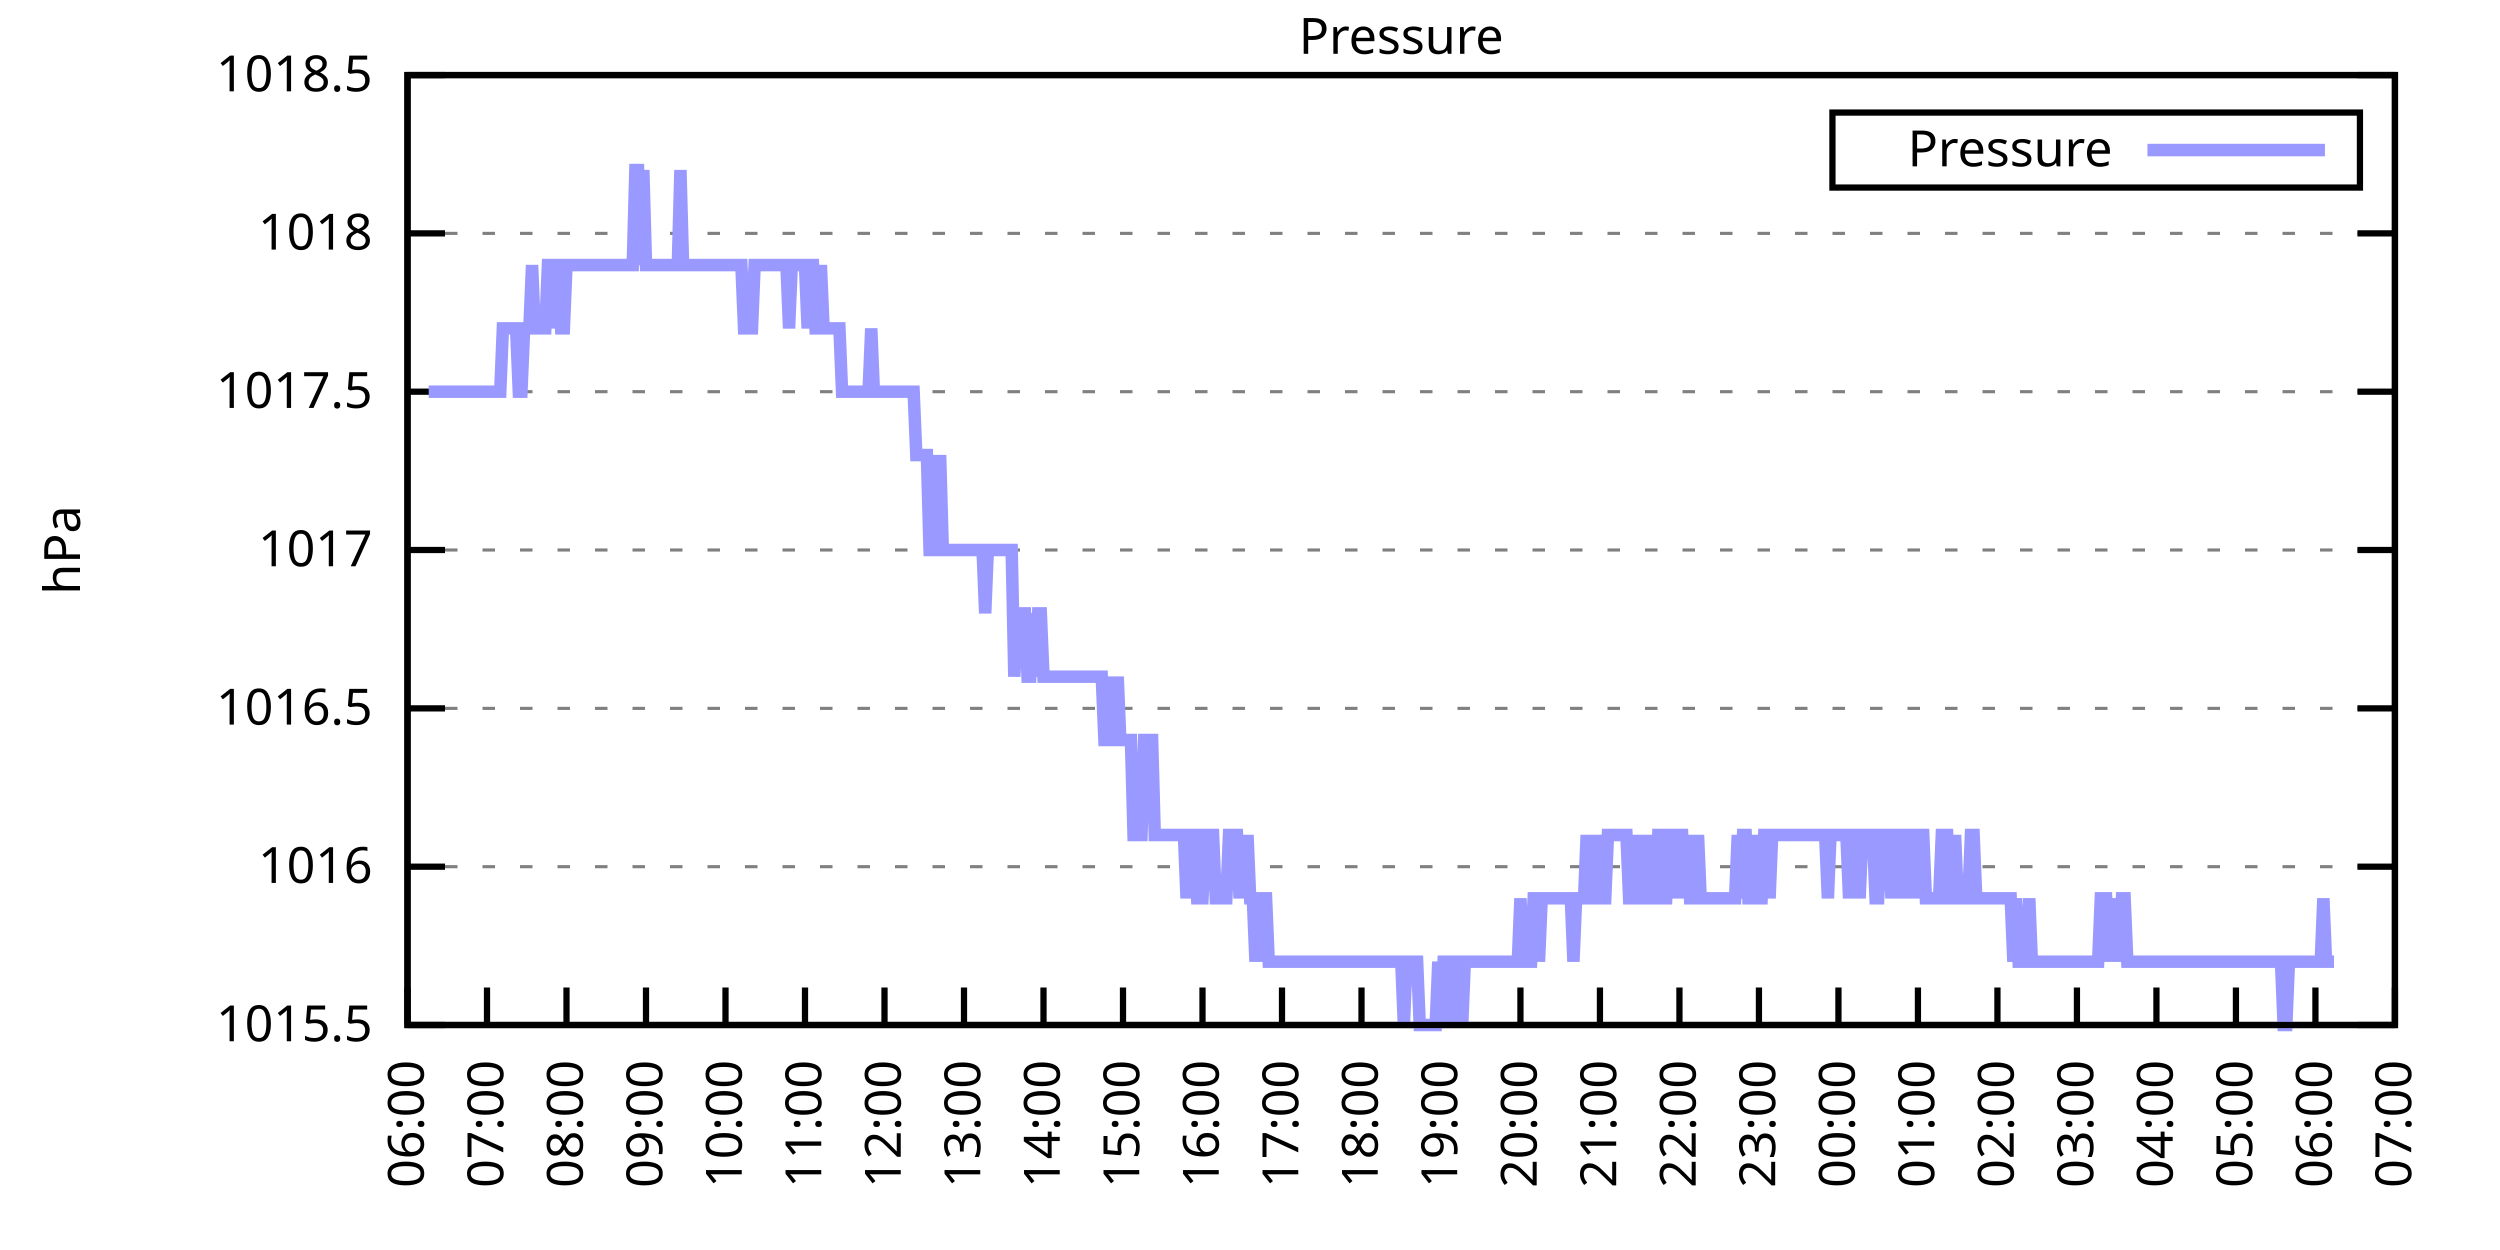
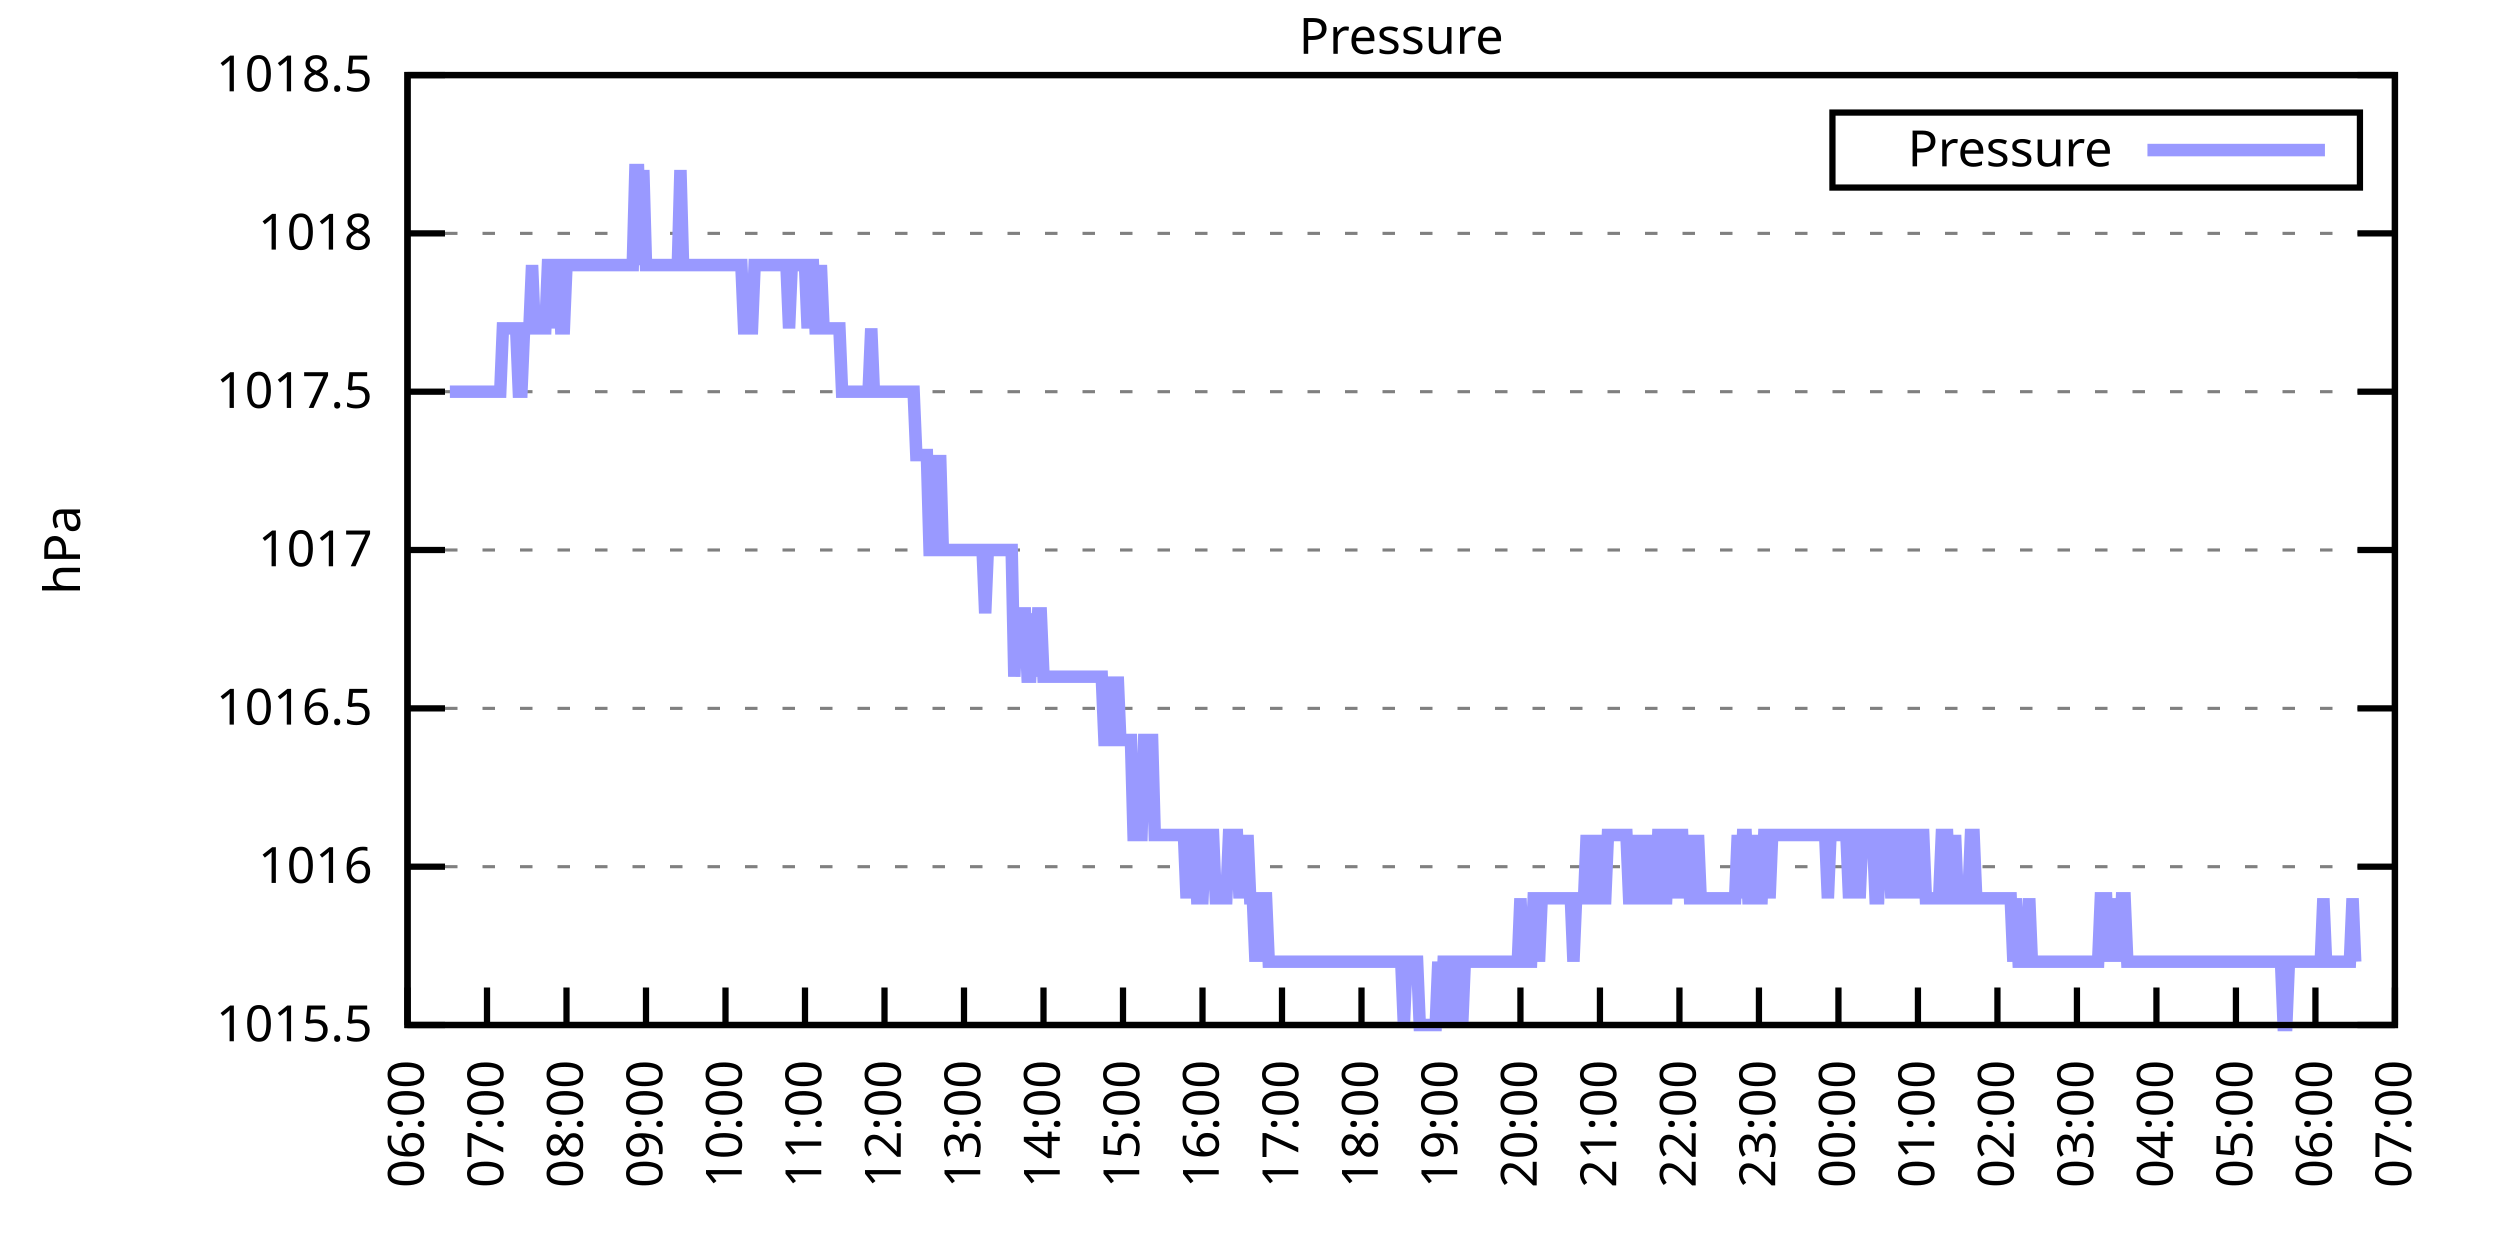
<svg xmlns="http://www.w3.org/2000/svg" xmlns:xlink="http://www.w3.org/1999/xlink" width="400" height="200" viewBox="0 0 400 200">
  <g id="gnuplot_canvas">
    <rect x="0" y="0" width="400" height="200" fill="none" />
    <defs>
      <circle id="gpDot" r="0.5" stroke-width="0.5" stroke="currentColor" />
      <path id="gpPt0" stroke-width="0.333" stroke="currentColor" d="M-1,0 h2 M0,-1 v2" />
      <path id="gpPt1" stroke-width="0.333" stroke="currentColor" d="M-1,-1 L1,1 M1,-1 L-1,1" />
      <path id="gpPt2" stroke-width="0.333" stroke="currentColor" d="M-1,0 L1,0 M0,-1 L0,1 M-1,-1 L1,1 M-1,1 L1,-1" />
      <rect id="gpPt3" stroke-width="0.333" stroke="currentColor" x="-1" y="-1" width="2" height="2" />
      <rect id="gpPt4" stroke-width="0.333" stroke="currentColor" fill="currentColor" x="-1" y="-1" width="2" height="2" />
      <circle id="gpPt5" stroke-width="0.333" stroke="currentColor" cx="0" cy="0" r="1" />
      <use xlink:href="#gpPt5" id="gpPt6" fill="currentColor" stroke="none" />
      <path id="gpPt7" stroke-width="0.333" stroke="currentColor" d="M0,-1.33 L-1.33,0.67 L1.33,0.67 z" />
      <use xlink:href="#gpPt7" id="gpPt8" fill="currentColor" stroke="none" />
      <use xlink:href="#gpPt7" id="gpPt9" stroke="currentColor" transform="rotate(180)" />
      <use xlink:href="#gpPt9" id="gpPt10" fill="currentColor" stroke="none" />
      <use xlink:href="#gpPt3" id="gpPt11" stroke="currentColor" transform="rotate(45)" />
      <use xlink:href="#gpPt11" id="gpPt12" fill="currentColor" stroke="none" />
      <path id="gpPt13" stroke-width="0.333" stroke="currentColor" d="M0,1.330 L1.265,0.411 L0.782,-1.067 L-0.782,-1.076 L-1.265,0.411 z" />
      <use xlink:href="#gpPt13" id="gpPt14" fill="currentColor" stroke="none" />
      <filter id="textbox" filterUnits="objectBoundingBox" x="0" y="0" height="1" width="1">
        <feFlood flood-color="white" flood-opacity="1" result="bgnd" />
        <feComposite in="SourceGraphic" in2="bgnd" operator="atop" />
      </filter>
      <filter id="greybox" filterUnits="objectBoundingBox" x="0" y="0" height="1" width="1">
        <feFlood flood-color="lightgrey" flood-opacity="1" result="grey" />
        <feComposite in="SourceGraphic" in2="grey" operator="atop" />
      </filter>
    </defs>
    <g fill="none" color="white" stroke="currentColor" stroke-width="1.00" stroke-linecap="butt" stroke-linejoin="miter">
</g>
    <g fill="none" color="black" stroke="currentColor" stroke-width="1.00" stroke-linecap="butt" stroke-linejoin="miter">
      <g stroke="none" shape-rendering="crispEdges">
        <polygon fill="rgb(255, 255, 255)" points="65.20,164.00 383.18,164.00 383.18,12.02 65.20,12.02 " />
      </g>
    </g>
    <g fill="none" color="black" stroke="currentColor" stroke-width="1.00" stroke-linecap="butt" stroke-linejoin="miter">
</g>
    <g fill="none" color="black" stroke="black" stroke-width="0.50" stroke-linecap="butt" stroke-linejoin="miter">
</g>
    <g fill="none" color="gray" stroke="currentColor" stroke-width="0.50" stroke-linecap="butt" stroke-linejoin="miter">
      <path stroke="gray" stroke-dasharray="2,4" class="gridline" d="M65.20,164.00 L383.19,164.00  " />
    </g>
    <g fill="none" color="gray" stroke="gray" stroke-width="1.00" stroke-linecap="butt" stroke-linejoin="miter">
</g>
    <g fill="none" color="black" stroke="currentColor" stroke-width="1.00" stroke-linecap="butt" stroke-linejoin="miter">
      <path stroke="black" d="M65.20,164.00 L71.20,164.00 M383.19,164.00 L377.19,164.00  " />
      <g transform="translate(59.60,166.60)" stroke="none" fill="black" font-family="Sans" font-size="8.00" text-anchor="end">
        <text>
          <tspan font-family="Sans"> 1015.5</tspan>
        </text>
      </g>
    </g>
    <g fill="none" color="black" stroke="currentColor" stroke-width="1.00" stroke-linecap="butt" stroke-linejoin="miter">
</g>
    <g fill="none" color="black" stroke="black" stroke-width="0.50" stroke-linecap="butt" stroke-linejoin="miter">
</g>
    <g fill="none" color="gray" stroke="currentColor" stroke-width="0.50" stroke-linecap="butt" stroke-linejoin="miter">
      <path stroke="gray" stroke-dasharray="2,4" class="gridline" d="M65.20,138.67 L383.19,138.67  " />
    </g>
    <g fill="none" color="gray" stroke="gray" stroke-width="1.00" stroke-linecap="butt" stroke-linejoin="miter">
</g>
    <g fill="none" color="black" stroke="currentColor" stroke-width="1.00" stroke-linecap="butt" stroke-linejoin="miter">
      <path stroke="black" d="M65.20,138.67 L71.20,138.67 M383.19,138.67 L377.19,138.67  " />
      <g transform="translate(59.60,141.27)" stroke="none" fill="black" font-family="Sans" font-size="8.00" text-anchor="end">
        <text>
          <tspan font-family="Sans"> 1016</tspan>
        </text>
      </g>
    </g>
    <g fill="none" color="black" stroke="currentColor" stroke-width="1.00" stroke-linecap="butt" stroke-linejoin="miter">
</g>
    <g fill="none" color="black" stroke="black" stroke-width="0.50" stroke-linecap="butt" stroke-linejoin="miter">
</g>
    <g fill="none" color="gray" stroke="currentColor" stroke-width="0.50" stroke-linecap="butt" stroke-linejoin="miter">
      <path stroke="gray" stroke-dasharray="2,4" class="gridline" d="M65.20,113.34 L383.19,113.34  " />
    </g>
    <g fill="none" color="gray" stroke="gray" stroke-width="1.00" stroke-linecap="butt" stroke-linejoin="miter">
</g>
    <g fill="none" color="black" stroke="currentColor" stroke-width="1.00" stroke-linecap="butt" stroke-linejoin="miter">
      <path stroke="black" d="M65.20,113.34 L71.20,113.34 M383.19,113.34 L377.19,113.34  " />
      <g transform="translate(59.60,115.94)" stroke="none" fill="black" font-family="Sans" font-size="8.00" text-anchor="end">
        <text>
          <tspan font-family="Sans"> 1016.5</tspan>
        </text>
      </g>
    </g>
    <g fill="none" color="black" stroke="currentColor" stroke-width="1.00" stroke-linecap="butt" stroke-linejoin="miter">
</g>
    <g fill="none" color="black" stroke="black" stroke-width="0.50" stroke-linecap="butt" stroke-linejoin="miter">
</g>
    <g fill="none" color="gray" stroke="currentColor" stroke-width="0.50" stroke-linecap="butt" stroke-linejoin="miter">
      <path stroke="gray" stroke-dasharray="2,4" class="gridline" d="M65.20,88.00 L383.19,88.00  " />
    </g>
    <g fill="none" color="gray" stroke="gray" stroke-width="1.00" stroke-linecap="butt" stroke-linejoin="miter">
</g>
    <g fill="none" color="black" stroke="currentColor" stroke-width="1.00" stroke-linecap="butt" stroke-linejoin="miter">
      <path stroke="black" d="M65.20,88.00 L71.20,88.00 M383.19,88.00 L377.19,88.00  " />
      <g transform="translate(59.60,90.60)" stroke="none" fill="black" font-family="Sans" font-size="8.00" text-anchor="end">
        <text>
          <tspan font-family="Sans"> 1017</tspan>
        </text>
      </g>
    </g>
    <g fill="none" color="black" stroke="currentColor" stroke-width="1.00" stroke-linecap="butt" stroke-linejoin="miter">
</g>
    <g fill="none" color="black" stroke="black" stroke-width="0.50" stroke-linecap="butt" stroke-linejoin="miter">
</g>
    <g fill="none" color="gray" stroke="currentColor" stroke-width="0.50" stroke-linecap="butt" stroke-linejoin="miter">
      <path stroke="gray" stroke-dasharray="2,4" class="gridline" d="M65.20,62.67 L383.19,62.67  " />
    </g>
    <g fill="none" color="gray" stroke="gray" stroke-width="1.00" stroke-linecap="butt" stroke-linejoin="miter">
</g>
    <g fill="none" color="black" stroke="currentColor" stroke-width="1.00" stroke-linecap="butt" stroke-linejoin="miter">
      <path stroke="black" d="M65.20,62.67 L71.20,62.67 M383.19,62.67 L377.19,62.67  " />
      <g transform="translate(59.60,65.27)" stroke="none" fill="black" font-family="Sans" font-size="8.00" text-anchor="end">
        <text>
          <tspan font-family="Sans"> 1017.5</tspan>
        </text>
      </g>
    </g>
    <g fill="none" color="black" stroke="currentColor" stroke-width="1.00" stroke-linecap="butt" stroke-linejoin="miter">
</g>
    <g fill="none" color="black" stroke="black" stroke-width="0.50" stroke-linecap="butt" stroke-linejoin="miter">
</g>
    <g fill="none" color="gray" stroke="currentColor" stroke-width="0.50" stroke-linecap="butt" stroke-linejoin="miter">
      <path stroke="gray" stroke-dasharray="2,4" class="gridline" d="M65.20,37.34 L383.19,37.34  " />
    </g>
    <g fill="none" color="gray" stroke="gray" stroke-width="1.00" stroke-linecap="butt" stroke-linejoin="miter">
</g>
    <g fill="none" color="black" stroke="currentColor" stroke-width="1.00" stroke-linecap="butt" stroke-linejoin="miter">
      <path stroke="black" d="M65.20,37.34 L71.20,37.34 M383.19,37.34 L377.19,37.34  " />
      <g transform="translate(59.60,39.94)" stroke="none" fill="black" font-family="Sans" font-size="8.00" text-anchor="end">
        <text>
          <tspan font-family="Sans"> 1018</tspan>
        </text>
      </g>
    </g>
    <g fill="none" color="black" stroke="currentColor" stroke-width="1.00" stroke-linecap="butt" stroke-linejoin="miter">
</g>
    <g fill="none" color="black" stroke="black" stroke-width="0.50" stroke-linecap="butt" stroke-linejoin="miter">
</g>
    <g fill="none" color="gray" stroke="currentColor" stroke-width="0.50" stroke-linecap="butt" stroke-linejoin="miter">
      <path stroke="gray" stroke-dasharray="2,4" class="gridline" d="M65.20,12.01 L383.19,12.01  " />
    </g>
    <g fill="none" color="gray" stroke="gray" stroke-width="1.00" stroke-linecap="butt" stroke-linejoin="miter">
</g>
    <g fill="none" color="black" stroke="currentColor" stroke-width="1.00" stroke-linecap="butt" stroke-linejoin="miter">
      <path stroke="black" d="M65.20,12.01 L71.20,12.01 M383.19,12.01 L377.19,12.01  " />
      <g transform="translate(59.60,14.61)" stroke="none" fill="black" font-family="Sans" font-size="8.00" text-anchor="end">
        <text>
          <tspan font-family="Sans"> 1018.5</tspan>
        </text>
      </g>
    </g>
    <g fill="none" color="black" stroke="currentColor" stroke-width="1.00" stroke-linecap="butt" stroke-linejoin="miter">
      <path stroke="black" d="M65.20,164.00 L65.20,158.00  " />
      <g transform="translate(67.80,169.60) rotate(270.00)" stroke="none" fill="black" font-family="Sans" font-size="8.00" text-anchor="end">
        <text>
          <tspan font-family="Sans">06:00</tspan>
        </text>
      </g>
    </g>
    <g fill="none" color="black" stroke="currentColor" stroke-width="1.00" stroke-linecap="butt" stroke-linejoin="miter">
      <path stroke="black" d="M77.92,164.00 L77.92,158.00  " />
      <g transform="translate(80.52,169.60) rotate(270.00)" stroke="none" fill="black" font-family="Sans" font-size="8.00" text-anchor="end">
        <text>
          <tspan font-family="Sans">07:00</tspan>
        </text>
      </g>
    </g>
    <g fill="none" color="black" stroke="currentColor" stroke-width="1.00" stroke-linecap="butt" stroke-linejoin="miter">
      <path stroke="black" d="M90.64,164.00 L90.64,158.00  " />
      <g transform="translate(93.24,169.60) rotate(270.00)" stroke="none" fill="black" font-family="Sans" font-size="8.00" text-anchor="end">
        <text>
          <tspan font-family="Sans">08:00</tspan>
        </text>
      </g>
    </g>
    <g fill="none" color="black" stroke="currentColor" stroke-width="1.00" stroke-linecap="butt" stroke-linejoin="miter">
      <path stroke="black" d="M103.36,164.00 L103.36,158.00  " />
      <g transform="translate(105.96,169.60) rotate(270.00)" stroke="none" fill="black" font-family="Sans" font-size="8.00" text-anchor="end">
        <text>
          <tspan font-family="Sans">09:00</tspan>
        </text>
      </g>
    </g>
    <g fill="none" color="black" stroke="currentColor" stroke-width="1.00" stroke-linecap="butt" stroke-linejoin="miter">
      <path stroke="black" d="M116.08,164.00 L116.08,158.00  " />
      <g transform="translate(118.68,169.60) rotate(270.00)" stroke="none" fill="black" font-family="Sans" font-size="8.00" text-anchor="end">
        <text>
          <tspan font-family="Sans">10:00</tspan>
        </text>
      </g>
    </g>
    <g fill="none" color="black" stroke="currentColor" stroke-width="1.00" stroke-linecap="butt" stroke-linejoin="miter">
      <path stroke="black" d="M128.80,164.00 L128.80,158.00  " />
      <g transform="translate(131.40,169.60) rotate(270.00)" stroke="none" fill="black" font-family="Sans" font-size="8.00" text-anchor="end">
        <text>
          <tspan font-family="Sans">11:00</tspan>
        </text>
      </g>
    </g>
    <g fill="none" color="black" stroke="currentColor" stroke-width="1.00" stroke-linecap="butt" stroke-linejoin="miter">
      <path stroke="black" d="M141.52,164.00 L141.52,158.00  " />
      <g transform="translate(144.12,169.60) rotate(270.00)" stroke="none" fill="black" font-family="Sans" font-size="8.00" text-anchor="end">
        <text>
          <tspan font-family="Sans">12:00</tspan>
        </text>
      </g>
    </g>
    <g fill="none" color="black" stroke="currentColor" stroke-width="1.00" stroke-linecap="butt" stroke-linejoin="miter">
      <path stroke="black" d="M154.24,164.00 L154.24,158.00  " />
      <g transform="translate(156.84,169.60) rotate(270.00)" stroke="none" fill="black" font-family="Sans" font-size="8.00" text-anchor="end">
        <text>
          <tspan font-family="Sans">13:00</tspan>
        </text>
      </g>
    </g>
    <g fill="none" color="black" stroke="currentColor" stroke-width="1.00" stroke-linecap="butt" stroke-linejoin="miter">
      <path stroke="black" d="M166.96,164.00 L166.96,158.00  " />
      <g transform="translate(169.56,169.60) rotate(270.00)" stroke="none" fill="black" font-family="Sans" font-size="8.00" text-anchor="end">
        <text>
          <tspan font-family="Sans">14:00</tspan>
        </text>
      </g>
    </g>
    <g fill="none" color="black" stroke="currentColor" stroke-width="1.00" stroke-linecap="butt" stroke-linejoin="miter">
      <path stroke="black" d="M179.68,164.00 L179.68,158.00  " />
      <g transform="translate(182.28,169.60) rotate(270.00)" stroke="none" fill="black" font-family="Sans" font-size="8.00" text-anchor="end">
        <text>
          <tspan font-family="Sans">15:00</tspan>
        </text>
      </g>
    </g>
    <g fill="none" color="black" stroke="currentColor" stroke-width="1.00" stroke-linecap="butt" stroke-linejoin="miter">
      <path stroke="black" d="M192.40,164.00 L192.40,158.00  " />
      <g transform="translate(195.00,169.60) rotate(270.00)" stroke="none" fill="black" font-family="Sans" font-size="8.00" text-anchor="end">
        <text>
          <tspan font-family="Sans">16:00</tspan>
        </text>
      </g>
    </g>
    <g fill="none" color="black" stroke="currentColor" stroke-width="1.00" stroke-linecap="butt" stroke-linejoin="miter">
      <path stroke="black" d="M205.12,164.00 L205.12,158.00  " />
      <g transform="translate(207.72,169.60) rotate(270.00)" stroke="none" fill="black" font-family="Sans" font-size="8.00" text-anchor="end">
        <text>
          <tspan font-family="Sans">17:00</tspan>
        </text>
      </g>
    </g>
    <g fill="none" color="black" stroke="currentColor" stroke-width="1.00" stroke-linecap="butt" stroke-linejoin="miter">
      <path stroke="black" d="M217.84,164.00 L217.84,158.00  " />
      <g transform="translate(220.44,169.60) rotate(270.00)" stroke="none" fill="black" font-family="Sans" font-size="8.00" text-anchor="end">
        <text>
          <tspan font-family="Sans">18:00</tspan>
        </text>
      </g>
    </g>
    <g fill="none" color="black" stroke="currentColor" stroke-width="1.00" stroke-linecap="butt" stroke-linejoin="miter">
      <path stroke="black" d="M230.55,164.00 L230.55,158.00  " />
      <g transform="translate(233.15,169.60) rotate(270.00)" stroke="none" fill="black" font-family="Sans" font-size="8.00" text-anchor="end">
        <text>
          <tspan font-family="Sans">19:00</tspan>
        </text>
      </g>
    </g>
    <g fill="none" color="black" stroke="currentColor" stroke-width="1.00" stroke-linecap="butt" stroke-linejoin="miter">
      <path stroke="black" d="M243.27,164.00 L243.27,158.00  " />
      <g transform="translate(245.87,169.60) rotate(270.00)" stroke="none" fill="black" font-family="Sans" font-size="8.00" text-anchor="end">
        <text>
          <tspan font-family="Sans">20:00</tspan>
        </text>
      </g>
    </g>
    <g fill="none" color="black" stroke="currentColor" stroke-width="1.00" stroke-linecap="butt" stroke-linejoin="miter">
      <path stroke="black" d="M255.99,164.00 L255.99,158.00  " />
      <g transform="translate(258.59,169.60) rotate(270.00)" stroke="none" fill="black" font-family="Sans" font-size="8.00" text-anchor="end">
        <text>
          <tspan font-family="Sans">21:00</tspan>
        </text>
      </g>
    </g>
    <g fill="none" color="black" stroke="currentColor" stroke-width="1.00" stroke-linecap="butt" stroke-linejoin="miter">
      <path stroke="black" d="M268.71,164.00 L268.71,158.00  " />
      <g transform="translate(271.31,169.60) rotate(270.00)" stroke="none" fill="black" font-family="Sans" font-size="8.00" text-anchor="end">
        <text>
          <tspan font-family="Sans">22:00</tspan>
        </text>
      </g>
    </g>
    <g fill="none" color="black" stroke="currentColor" stroke-width="1.00" stroke-linecap="butt" stroke-linejoin="miter">
      <path stroke="black" d="M281.43,164.00 L281.43,158.00  " />
      <g transform="translate(284.03,169.60) rotate(270.00)" stroke="none" fill="black" font-family="Sans" font-size="8.00" text-anchor="end">
        <text>
          <tspan font-family="Sans">23:00</tspan>
        </text>
      </g>
    </g>
    <g fill="none" color="black" stroke="currentColor" stroke-width="1.00" stroke-linecap="butt" stroke-linejoin="miter">
      <path stroke="black" d="M294.15,164.00 L294.15,158.00  " />
      <g transform="translate(296.75,169.60) rotate(270.00)" stroke="none" fill="black" font-family="Sans" font-size="8.00" text-anchor="end">
        <text>
          <tspan font-family="Sans">00:00</tspan>
        </text>
      </g>
    </g>
    <g fill="none" color="black" stroke="currentColor" stroke-width="1.00" stroke-linecap="butt" stroke-linejoin="miter">
      <path stroke="black" d="M306.87,164.00 L306.87,158.00  " />
      <g transform="translate(309.47,169.60) rotate(270.00)" stroke="none" fill="black" font-family="Sans" font-size="8.00" text-anchor="end">
        <text>
          <tspan font-family="Sans">01:00</tspan>
        </text>
      </g>
    </g>
    <g fill="none" color="black" stroke="currentColor" stroke-width="1.00" stroke-linecap="butt" stroke-linejoin="miter">
      <path stroke="black" d="M319.59,164.00 L319.59,158.00  " />
      <g transform="translate(322.19,169.60) rotate(270.00)" stroke="none" fill="black" font-family="Sans" font-size="8.00" text-anchor="end">
        <text>
          <tspan font-family="Sans">02:00</tspan>
        </text>
      </g>
    </g>
    <g fill="none" color="black" stroke="currentColor" stroke-width="1.00" stroke-linecap="butt" stroke-linejoin="miter">
      <path stroke="black" d="M332.31,164.00 L332.31,158.00  " />
      <g transform="translate(334.91,169.60) rotate(270.00)" stroke="none" fill="black" font-family="Sans" font-size="8.00" text-anchor="end">
        <text>
          <tspan font-family="Sans">03:00</tspan>
        </text>
      </g>
    </g>
    <g fill="none" color="black" stroke="currentColor" stroke-width="1.00" stroke-linecap="butt" stroke-linejoin="miter">
      <path stroke="black" d="M345.03,164.00 L345.03,158.00  " />
      <g transform="translate(347.63,169.60) rotate(270.00)" stroke="none" fill="black" font-family="Sans" font-size="8.00" text-anchor="end">
        <text>
          <tspan font-family="Sans">04:00</tspan>
        </text>
      </g>
    </g>
    <g fill="none" color="black" stroke="currentColor" stroke-width="1.00" stroke-linecap="butt" stroke-linejoin="miter">
      <path stroke="black" d="M357.75,164.00 L357.75,158.00  " />
      <g transform="translate(360.35,169.60) rotate(270.00)" stroke="none" fill="black" font-family="Sans" font-size="8.00" text-anchor="end">
        <text>
          <tspan font-family="Sans">05:00</tspan>
        </text>
      </g>
    </g>
    <g fill="none" color="black" stroke="currentColor" stroke-width="1.00" stroke-linecap="butt" stroke-linejoin="miter">
      <path stroke="black" d="M370.47,164.00 L370.47,158.00  " />
      <g transform="translate(373.07,169.60) rotate(270.00)" stroke="none" fill="black" font-family="Sans" font-size="8.00" text-anchor="end">
        <text>
          <tspan font-family="Sans">06:00</tspan>
        </text>
      </g>
    </g>
    <g fill="none" color="black" stroke="currentColor" stroke-width="1.00" stroke-linecap="butt" stroke-linejoin="miter">
      <path stroke="black" d="M383.19,164.00 L383.19,158.00  " />
      <g transform="translate(385.79,169.60) rotate(270.00)" stroke="none" fill="black" font-family="Sans" font-size="8.00" text-anchor="end">
        <text>
          <tspan font-family="Sans">07:00</tspan>
        </text>
      </g>
    </g>
    <g fill="none" color="black" stroke="currentColor" stroke-width="1.00" stroke-linecap="butt" stroke-linejoin="miter">
</g>
    <g fill="none" color="black" stroke="currentColor" stroke-width="1.00" stroke-linecap="butt" stroke-linejoin="miter">
      <path stroke="black" d="M65.20,12.01 L65.20,164.00 L383.19,164.00 L383.19,12.01 L65.20,12.01 Z  " />
    </g>
    <g fill="none" color="black" stroke="currentColor" stroke-width="1.00" stroke-linecap="butt" stroke-linejoin="miter">
</g>
    <g fill="none" color="black" stroke="currentColor" stroke-width="1.00" stroke-linecap="butt" stroke-linejoin="miter">
      <path stroke="black" d="M293.19,30.01 L293.19,18.01 L377.59,18.01 L377.59,30.01 L293.19,30.01 Z  " />
    </g>
    <g id="Pressure_plot_1">
      <g fill="none" color="white" stroke="black" stroke-width="2.00" stroke-linecap="butt" stroke-linejoin="miter">
</g>
      <g fill="none" color="black" stroke="currentColor" stroke-width="2.00" stroke-linecap="butt" stroke-linejoin="miter">
        <g transform="translate(337.99,26.61)" stroke="none" fill="black" font-family="Sans" font-size="8.00" text-anchor="end">
          <text>
            <tspan font-family="Sans">Pressure</tspan>
          </text>
        </g>
      </g>
      <g fill="none" color="black" stroke="currentColor" stroke-width="2.00" stroke-linecap="butt" stroke-linejoin="miter">
-         <path stroke="rgb(153, 153, 255)" d="M343.59,24.01 L371.99,24.01 M68.59,62.67 L69.02,62.67 L69.44,62.67 L69.86,62.67 L70.29,62.67 L70.71,62.67   L71.14,62.67 L71.56,62.67 L71.98,62.67 L72.41,62.67 L72.83,62.67 L73.26,62.67 L73.68,62.67 L74.10,62.67   L74.53,62.67 L74.95,62.67 L75.38,62.67 L75.80,62.67 L76.22,62.67 L76.65,62.67 L77.07,62.67 L77.50,62.67   L77.92,62.67 L78.34,62.67 L78.77,62.67 L79.19,62.67 L79.62,62.67 L80.04,62.67 L80.46,52.54 L80.89,52.54   L81.31,52.54 L81.74,52.54 L82.16,52.54 L82.58,52.54 L83.01,62.67 L83.43,62.67 L83.86,52.54 L84.28,52.54   L84.70,52.54 L85.13,42.41 L85.55,52.54 L85.98,52.54 L86.40,52.54 L86.82,52.54 L87.25,52.54 L87.67,42.41   L88.10,42.41 L88.52,52.54 L88.94,42.41 L89.37,42.41 L89.79,52.54 L90.22,52.54 L90.64,42.41 L91.06,42.41   L91.49,42.41 L91.91,42.41 L92.34,42.41 L92.76,42.41 L93.18,42.41 L93.61,42.41 L94.03,42.41 L94.46,42.41   L94.88,42.41 L95.30,42.41 L95.73,42.41 L96.15,42.41 L96.58,42.41 L97.00,42.41 L97.42,42.41 L97.85,42.41   L98.27,42.41 L98.69,42.41 L99.12,42.41 L99.54,42.41 L99.97,42.41 L100.39,42.41 L100.81,42.41 L101.24,42.41   L101.66,27.21 L102.09,27.21 L102.51,42.41 L102.93,27.21 L103.36,42.41 L103.78,42.41 L104.21,42.41 L104.63,42.41   L105.05,42.41 L105.48,42.41 L105.90,42.41 L106.33,42.41 L106.75,42.41 L107.17,42.41 L107.60,42.41 L108.02,42.41   L108.45,42.41 L108.87,27.21 L109.29,42.41 L109.72,42.41 L110.14,42.41 L110.57,42.41 L110.99,42.41 L111.41,42.41   L111.84,42.41 L112.26,42.41 L112.69,42.41 L113.11,42.41 L113.53,42.41 L113.96,42.41 L114.38,42.41 L114.81,42.41   L115.23,42.41 L115.65,42.41 L116.08,42.41 L116.50,42.41 L116.93,42.41 L117.35,42.41 L117.77,42.41 L118.20,42.41   L118.62,42.41 L119.05,52.54 L119.47,52.54 L119.89,52.54 L120.32,52.54 L120.74,42.41 L121.17,42.41 L121.59,42.41   L122.01,42.41 L122.44,42.41 L122.86,42.41 L123.29,42.41 L123.71,42.41 L124.13,42.41 L124.56,42.41 L124.98,42.41   L125.41,42.41 L125.83,42.41 L126.25,52.54 L126.68,42.41 L127.10,42.41 L127.53,42.41 L127.95,42.41 L128.37,42.41   L128.80,42.41 L129.22,52.54 L129.65,42.41 L130.07,42.41 L130.49,52.54 L130.92,52.54 L131.34,42.41 L131.77,52.54   L132.19,52.54 L132.61,52.54 L133.04,52.54 L133.46,52.54 L133.89,52.54 L134.31,52.54 L134.73,62.67 L135.16,62.67   L135.58,62.67 L136.01,62.67 L136.43,62.67 L136.85,62.67 L137.28,62.67 L137.70,62.67 L138.13,62.67 L138.55,62.67   L138.97,62.67 L139.40,52.54 L139.82,62.67 L140.25,62.67 L140.67,62.67 L141.09,62.67 L141.52,62.67 L141.94,62.67   L142.37,62.67 L142.79,62.67 L143.21,62.67 L143.64,62.67 L144.06,62.67 L144.49,62.67 L144.91,62.67 L145.33,62.67   L145.76,62.67 L146.18,62.67 L146.61,72.81 L147.03,72.81 L147.45,72.81 L147.88,72.81 L148.30,72.81 L148.73,88.00   L149.15,88.00 L149.57,72.81 L150.00,88.00 L150.42,72.81 L150.85,88.00 L151.27,88.00 L151.69,88.00 L152.12,88.00   L152.54,88.00 L152.97,88.00 L153.39,88.00 L153.81,88.00 L154.24,88.00 L154.66,88.00 L155.09,88.00 L155.51,88.00   L155.93,88.00 L156.36,88.00 L156.78,88.00 L157.21,88.00 L157.63,98.14 L158.05,88.00 L158.48,88.00 L158.90,88.00   L159.33,88.00 L159.75,88.00 L160.17,88.00 L160.60,88.00 L161.02,88.00 L161.44,88.00 L161.87,88.00 L162.29,108.27   L162.72,98.14 L163.14,98.14 L163.56,98.14 L163.99,98.14 L164.41,108.27 L164.84,108.27 L165.26,98.14 L165.68,108.27   L166.11,98.14 L166.53,98.14 L166.96,108.27 L167.38,108.27 L167.80,108.27 L168.23,108.27 L168.65,108.27 L169.08,108.27   L169.50,108.27 L169.92,108.27 L170.35,108.27 L170.77,108.27 L171.20,108.27 L171.62,108.27 L172.04,108.27 L172.47,108.27   L172.89,108.27 L173.32,108.27 L173.74,108.27 L174.16,108.27 L174.59,108.27 L175.01,108.27 L175.44,108.27 L175.86,108.27   L176.28,108.27 L176.71,118.40 L177.13,118.40 L177.56,108.27 L177.98,118.40 L178.40,118.40 L178.83,108.27 L179.25,118.40   L179.68,118.40 L180.10,118.40 L180.52,118.40 L180.95,118.40 L181.37,133.60 L181.80,133.60 L182.22,133.60 L182.64,133.60   L183.07,118.40 L183.49,118.40 L183.92,118.40 L184.34,118.40 L184.76,133.60 L185.19,133.60 L185.61,133.60 L186.04,133.60   L186.46,133.60 L186.88,133.60 L187.31,133.60 L187.73,133.60 L188.16,133.60 L188.58,133.60 L189.00,133.60 L189.43,133.60   L189.85,143.73 L190.28,133.60 L190.70,133.60 L191.12,133.60 L191.55,143.73 L191.97,143.73 L192.40,143.73 L192.82,133.60   L193.24,133.60 L193.67,133.60 L194.09,133.60 L194.52,143.73 L194.94,143.73 L195.36,143.73 L195.79,143.73 L196.21,143.73   L196.64,133.60 L197.06,133.60 L197.48,133.60 L197.91,133.60 L198.33,143.73 L198.76,133.60 L199.18,143.73 L199.60,133.60   L200.03,143.73 L200.45,143.73 L200.88,153.87 L201.30,143.73 L201.72,153.87 L202.15,143.73 L202.57,143.73 L203.00,153.87   L203.42,153.87 L203.84,153.87 L204.27,153.87 L204.69,153.87 L205.12,153.87 L205.54,153.87 L205.96,153.87 L206.39,153.87   L206.81,153.87 L207.24,153.87 L207.66,153.87 L208.08,153.87 L208.51,153.87 L208.93,153.87 L209.36,153.87 L209.78,153.87   L210.20,153.87 L210.63,153.87 L211.05,153.87 L211.48,153.87 L211.90,153.87 L212.32,153.87 L212.75,153.87 L213.17,153.87   L213.60,153.87 L214.02,153.87 L214.44,153.87 L214.87,153.87 L215.29,153.87 L215.72,153.87 L216.14,153.87 L216.56,153.87   L216.99,153.87 L217.41,153.87 L217.84,153.87 L218.26,153.87 L218.68,153.87 L219.11,153.87 L219.53,153.87 L219.96,153.87   L220.38,153.87 L220.80,153.87 L221.23,153.87 L221.65,153.87 L222.08,153.87 L222.50,153.87 L222.92,153.87 L223.35,153.87   L223.77,153.87 L224.20,153.87 L224.62,164.00 L225.04,153.87 L225.47,153.87 L225.89,153.87 L226.31,153.87 L226.74,153.87   L227.16,164.00 L227.59,164.00 L228.01,164.00 L228.43,164.00 L228.86,164.00 L229.28,164.00 L229.71,164.00 L230.13,153.87   L230.55,164.00 L230.98,153.87 L231.40,153.87 L231.83,164.00 L232.25,153.87 L232.67,164.00 L233.10,153.87 L233.52,153.87   L233.95,164.00 L234.37,153.87 L234.79,153.87 L235.22,153.87 L235.64,153.87 L236.07,153.87 L236.49,153.87 L236.91,153.87   L237.34,153.87 L237.76,153.87 L238.19,153.87 L238.61,153.87 L239.03,153.87 L239.46,153.87 L239.88,153.87 L240.31,153.87   L240.73,153.87 L241.15,153.87 L241.58,153.87 L242.00,153.87 L242.43,153.87 L242.85,153.87 L243.27,143.73 L243.70,153.87   L244.12,153.87 L244.55,153.87 L244.97,153.87 L245.39,143.73 L245.82,143.73 L246.24,153.87 L246.67,143.73 L247.09,143.73   L247.51,143.73 L247.94,143.73 L248.36,143.73 L248.79,143.73 L249.21,143.73 L249.63,143.73 L250.06,143.73 L250.48,143.73   L250.91,143.73 L251.33,143.73 L251.75,153.87 L252.18,143.73 L252.60,143.73 L253.03,143.73 L253.45,143.73 L253.87,133.60   L254.30,143.73 L254.72,143.73 L255.15,133.60 L255.57,143.73 L255.99,133.60 L256.42,143.73 L256.84,143.73 L257.27,133.60   L257.69,133.60 L258.11,133.60 L258.54,133.60 L258.96,133.60 L259.39,133.60 L259.81,133.60 L260.23,133.60 L260.66,143.73   L261.08,143.73 L261.51,143.73 L261.93,133.60 L262.35,143.73 L262.78,133.60 L263.20,143.73 L263.63,143.73 L264.05,133.60   L264.47,143.73 L264.90,143.73 L265.32,133.60 L265.75,133.60 L266.17,143.73 L266.59,143.73 L267.02,133.60 L267.44,133.60   L267.87,133.60 L268.29,143.73 L268.71,133.60 L269.14,133.60 L269.56,143.73 L269.99,133.60 L270.41,143.73 L270.83,143.73   L271.26,143.73 L271.68,133.60 L272.11,143.73 L272.53,143.73 L272.95,143.73 L273.38,143.73 L273.80,143.73 L274.23,143.73   L274.65,143.73 L275.07,143.73 L275.50,143.73 L275.92,143.73 L276.35,143.73 L276.77,143.73 L277.19,143.73 L277.62,143.73   L278.04,133.60 L278.47,143.73 L278.89,133.60 L279.31,133.60 L279.74,143.73 L280.16,143.73 L280.59,133.60 L281.01,143.73   L281.43,143.73 L281.86,143.73 L282.28,133.60 L282.71,133.60 L283.13,143.73 L283.55,133.60 L283.98,133.60 L284.40,133.60   L284.83,133.60 L285.25,133.60 L285.67,133.60 L286.10,133.60 L286.52,133.60 L286.95,133.60 L287.37,133.60 L287.79,133.60   L288.22,133.60 L288.64,133.60 L289.06,133.60 L289.49,133.60 L289.91,133.60 L290.34,133.60 L290.76,133.60 L291.18,133.60   L291.61,133.60 L292.03,133.60 L292.46,143.73 L292.88,133.60 L293.30,133.60 L293.73,133.60 L294.15,133.60 L294.58,133.60   L295.00,133.60 L295.42,133.60 L295.85,143.73 L296.27,133.60 L296.70,133.60 L297.12,133.60 L297.54,143.73 L297.97,133.60   L298.39,133.60 L298.82,133.60 L299.24,133.60 L299.66,133.60 L300.09,143.73 L300.51,143.73 L300.94,133.60 L301.36,133.60   L301.78,133.60 L302.21,133.60 L302.63,143.73 L303.06,133.60 L303.48,133.60 L303.90,143.73 L304.33,133.60 L304.75,133.60   L305.18,133.60 L305.60,143.73 L306.02,133.60 L306.45,143.73 L306.87,133.60 L307.30,133.60 L307.72,133.60 L308.14,143.73   L308.57,143.73 L308.99,143.73 L309.42,143.73 L309.84,143.73 L310.26,143.73 L310.69,133.60 L311.11,133.60 L311.54,133.60   L311.96,143.73 L312.38,143.73 L312.81,133.60 L313.23,143.73 L313.66,143.73 L314.08,143.73 L314.50,143.73 L314.93,143.73   L315.35,133.60 L315.78,133.60 L316.20,143.73 L316.62,143.73 L317.05,143.73 L317.47,143.73 L317.90,143.73 L318.32,143.73   L318.74,143.73 L319.17,143.73 L319.59,143.73 L320.02,143.73 L320.44,143.73 L320.86,143.73 L321.29,143.73 L321.71,143.73   L322.14,153.87 L322.56,143.73 L322.98,153.87 L323.41,153.87 L323.83,153.87 L324.26,153.87 L324.68,143.73 L325.10,153.87   L325.53,153.87 L325.95,153.87 L326.38,153.87 L326.80,153.87 L327.22,153.87 L327.65,153.87 L328.07,153.87 L328.50,153.87   L328.92,153.87 L329.34,153.87 L329.77,153.87 L330.19,153.87 L330.62,153.87 L331.04,153.87 L331.46,153.87 L331.89,153.87   L332.31,153.87 L332.74,153.87 L333.16,153.87 L333.58,153.87 L334.01,153.87 L334.43,153.87 L334.86,153.87 L335.28,153.87   L335.70,153.87 L336.13,143.73 L336.55,143.73 L336.98,143.73 L337.40,153.87 L337.82,143.73 L338.25,153.87 L338.67,143.73   L339.10,153.87 L339.52,143.73 L339.94,143.73 L340.37,153.87 L340.79,153.87 L341.22,153.87 L341.64,153.87 L342.06,153.87   L342.49,153.87 L342.91,153.87 L343.34,153.87 L343.76,153.87 L344.18,153.87 L344.61,153.87 L345.03,153.87 L345.46,153.87   L345.88,153.87 L346.30,153.87 L346.73,153.87 L347.15,153.87 L347.58,153.87 L348.00,153.87 L348.42,153.87 L348.85,153.87   L349.27,153.87 L349.70,153.87 L350.12,153.87 L350.54,153.87 L350.97,153.87 L351.39,153.87 L351.81,153.87 L352.24,153.87   L352.66,153.87 L353.09,153.87 L353.51,153.87 L353.93,153.87 L354.36,153.87 L354.78,153.87 L355.21,153.87 L355.63,153.87   L356.05,153.87 L356.48,153.87 L356.90,153.87 L357.33,153.87 L357.75,153.87 L358.17,153.87 L358.60,153.87 L359.02,153.87   L359.45,153.87 L359.87,153.87 L360.29,153.87 L360.72,153.87 L361.14,153.87 L361.57,153.87 L361.99,153.87 L362.41,153.87   L362.84,153.87 L363.26,153.87 L363.69,153.87 L364.11,153.87 L364.53,153.87 L364.96,153.87 L365.38,164.00 L365.81,164.00   L366.23,153.87 L366.65,153.87 L367.08,153.87 L367.50,153.87 L367.93,153.87 L368.35,153.87 L368.77,153.87 L369.20,153.87   L369.62,153.87 L370.05,153.87 L370.47,153.87 L370.89,153.87 L371.32,153.87 L371.74,143.73 L372.17,153.87 L372.59,153.87   L373.01,153.87 L373.44,153.87  " />
+         <path stroke="rgb(153, 153, 255)" d="M343.59,24.01 L371.99,24.01 M71.98,62.67 L72.41,62.67 L72.83,62.67 L73.26,62.67 L73.68,62.67 L74.10,62.67   L74.53,62.67 L74.95,62.67 L75.38,62.67 L75.80,62.67 L76.22,62.67 L76.65,62.67 L77.07,62.67 L77.50,62.67   L77.92,62.67 L78.34,62.67 L78.77,62.67 L79.19,62.67 L79.62,62.67 L80.04,62.67 L80.46,52.54 L80.89,52.54   L81.31,52.54 L81.74,52.54 L82.16,52.54 L82.58,52.54 L83.01,62.67 L83.43,62.67 L83.86,52.54 L84.28,52.54   L84.70,52.54 L85.13,42.41 L85.55,52.54 L85.98,52.54 L86.40,52.54 L86.82,52.54 L87.25,52.54 L87.67,42.41   L88.10,42.41 L88.52,52.54 L88.94,42.41 L89.37,42.41 L89.79,52.54 L90.22,52.54 L90.64,42.41 L91.06,42.41   L91.49,42.41 L91.91,42.41 L92.34,42.41 L92.76,42.41 L93.18,42.41 L93.61,42.41 L94.03,42.41 L94.46,42.41   L94.88,42.41 L95.30,42.41 L95.73,42.41 L96.15,42.41 L96.58,42.41 L97.00,42.41 L97.42,42.41 L97.85,42.41   L98.27,42.41 L98.69,42.41 L99.12,42.41 L99.54,42.41 L99.97,42.41 L100.39,42.41 L100.81,42.41 L101.24,42.41   L101.66,27.21 L102.09,27.21 L102.51,42.41 L102.93,27.21 L103.36,42.41 L103.78,42.41 L104.21,42.41 L104.63,42.41   L105.05,42.41 L105.48,42.41 L105.90,42.41 L106.33,42.41 L106.75,42.41 L107.17,42.41 L107.60,42.41 L108.02,42.41   L108.45,42.41 L108.87,27.21 L109.29,42.41 L109.72,42.41 L110.14,42.41 L110.57,42.41 L110.99,42.41 L111.41,42.41   L111.84,42.41 L112.26,42.41 L112.69,42.41 L113.11,42.41 L113.53,42.41 L113.96,42.41 L114.38,42.41 L114.81,42.41   L115.23,42.41 L115.65,42.41 L116.08,42.41 L116.50,42.41 L116.93,42.41 L117.35,42.41 L117.77,42.41 L118.20,42.41   L118.62,42.41 L119.05,52.54 L119.47,52.54 L119.89,52.54 L120.32,52.54 L120.74,42.41 L121.17,42.41 L121.59,42.41   L122.01,42.41 L122.44,42.41 L122.86,42.41 L123.29,42.41 L123.71,42.41 L124.13,42.41 L124.56,42.41 L124.98,42.41   L125.41,42.41 L125.83,42.41 L126.25,52.54 L126.68,42.41 L127.10,42.41 L127.53,42.41 L127.95,42.41 L128.37,42.41   L128.80,42.41 L129.22,52.54 L129.65,42.41 L130.07,42.41 L130.49,52.54 L130.92,52.54 L131.34,42.41 L131.77,52.54   L132.19,52.54 L132.61,52.54 L133.04,52.54 L133.46,52.54 L133.89,52.54 L134.31,52.54 L134.73,62.67 L135.16,62.67   L135.58,62.67 L136.01,62.67 L136.43,62.67 L136.85,62.67 L137.28,62.67 L137.70,62.67 L138.13,62.67 L138.55,62.67   L138.97,62.67 L139.40,52.54 L139.82,62.67 L140.25,62.67 L140.67,62.67 L141.09,62.67 L141.52,62.67 L141.94,62.67   L142.37,62.67 L142.79,62.67 L143.21,62.67 L143.64,62.67 L144.06,62.67 L144.49,62.67 L144.91,62.67 L145.33,62.67   L145.76,62.67 L146.18,62.67 L146.61,72.81 L147.03,72.81 L147.45,72.81 L147.88,72.81 L148.30,72.81 L148.73,88.00   L149.15,88.00 L149.57,72.81 L150.00,88.00 L150.42,72.81 L150.85,88.00 L151.27,88.00 L151.69,88.00 L152.12,88.00   L152.54,88.00 L152.97,88.00 L153.39,88.00 L153.81,88.00 L154.24,88.00 L154.66,88.00 L155.09,88.00 L155.51,88.00   L155.93,88.00 L156.36,88.00 L156.78,88.00 L157.21,88.00 L157.63,98.14 L158.05,88.00 L158.48,88.00 L158.90,88.00   L159.33,88.00 L159.75,88.00 L160.17,88.00 L160.60,88.00 L161.02,88.00 L161.44,88.00 L161.87,88.00 L162.29,108.27   L162.72,98.14 L163.14,98.14 L163.56,98.14 L163.99,98.14 L164.41,108.27 L164.84,108.27 L165.26,98.14 L165.68,108.27   L166.11,98.14 L166.53,98.14 L166.96,108.27 L167.38,108.27 L167.80,108.27 L168.23,108.27 L168.65,108.27 L169.08,108.27   L169.50,108.27 L169.92,108.27 L170.35,108.27 L170.77,108.27 L171.20,108.27 L171.62,108.27 L172.04,108.27 L172.47,108.27   L172.89,108.27 L173.32,108.27 L173.74,108.27 L174.16,108.27 L174.59,108.27 L175.01,108.27 L175.44,108.27 L175.86,108.27   L176.28,108.27 L176.71,118.40 L177.13,118.40 L177.56,108.27 L177.98,118.40 L178.40,118.40 L178.83,108.27 L179.25,118.40   L179.68,118.40 L180.10,118.40 L180.52,118.40 L180.95,118.40 L181.37,133.60 L181.80,133.60 L182.22,133.60 L182.64,133.60   L183.07,118.40 L183.49,118.40 L183.92,118.40 L184.34,118.40 L184.76,133.60 L185.19,133.60 L185.61,133.60 L186.04,133.60   L186.46,133.60 L186.88,133.60 L187.31,133.60 L187.73,133.60 L188.16,133.60 L188.58,133.60 L189.00,133.60 L189.43,133.60   L189.85,143.73 L190.28,133.60 L190.70,133.60 L191.12,133.60 L191.55,143.73 L191.97,143.73 L192.40,143.73 L192.82,133.60   L193.24,133.60 L193.67,133.60 L194.09,133.60 L194.52,143.73 L194.94,143.73 L195.36,143.73 L195.79,143.73 L196.21,143.73   L196.64,133.60 L197.06,133.60 L197.48,133.60 L197.91,133.60 L198.33,143.73 L198.76,133.60 L199.18,143.73 L199.60,133.60   L200.03,143.73 L200.45,143.73 L200.88,153.87 L201.30,143.73 L201.72,153.87 L202.15,143.73 L202.57,143.73 L203.00,153.87   L203.42,153.87 L203.84,153.87 L204.27,153.87 L204.69,153.87 L205.12,153.87 L205.54,153.87 L205.96,153.87 L206.39,153.87   L206.81,153.87 L207.24,153.87 L207.66,153.87 L208.08,153.87 L208.51,153.87 L208.93,153.87 L209.36,153.87 L209.78,153.87   L210.20,153.87 L210.63,153.87 L211.05,153.87 L211.48,153.87 L211.90,153.87 L212.32,153.87 L212.75,153.87 L213.17,153.87   L213.60,153.87 L214.02,153.87 L214.44,153.87 L214.87,153.87 L215.29,153.87 L215.72,153.87 L216.14,153.87 L216.56,153.87   L216.99,153.87 L217.41,153.87 L217.84,153.87 L218.26,153.87 L218.68,153.87 L219.11,153.87 L219.53,153.87 L219.96,153.87   L220.38,153.87 L220.80,153.87 L221.23,153.87 L221.65,153.87 L222.08,153.87 L222.50,153.87 L222.92,153.87 L223.35,153.87   L223.77,153.87 L224.20,153.87 L224.62,164.00 L225.04,153.87 L225.47,153.87 L225.89,153.87 L226.31,153.87 L226.74,153.87   L227.16,164.00 L227.59,164.00 L228.01,164.00 L228.43,164.00 L228.86,164.00 L229.28,164.00 L229.71,164.00 L230.13,153.87   L230.55,164.00 L230.98,153.87 L231.40,153.87 L231.83,164.00 L232.25,153.87 L232.67,164.00 L233.10,153.87 L233.52,153.87   L233.95,164.00 L234.37,153.87 L234.79,153.87 L235.22,153.87 L235.64,153.87 L236.07,153.87 L236.49,153.87 L236.91,153.87   L237.34,153.87 L237.76,153.87 L238.19,153.87 L238.61,153.87 L239.03,153.87 L239.46,153.87 L239.88,153.87 L240.31,153.87   L240.73,153.87 L241.15,153.87 L241.58,153.87 L242.00,153.87 L242.43,153.87 L242.85,153.87 L243.27,143.73 L243.70,153.87   L244.12,153.87 L244.55,153.87 L244.97,153.87 L245.39,143.73 L245.82,143.73 L246.24,153.87 L246.67,143.73 L247.09,143.73   L247.51,143.73 L247.94,143.73 L248.36,143.73 L248.79,143.73 L249.21,143.73 L249.63,143.73 L250.06,143.73 L250.48,143.73   L250.91,143.73 L251.33,143.73 L251.75,153.87 L252.18,143.73 L252.60,143.73 L253.03,143.73 L253.45,143.73 L253.87,133.60   L254.30,143.73 L254.72,143.73 L255.15,133.60 L255.57,143.73 L255.99,133.60 L256.42,143.73 L256.84,143.73 L257.27,133.60   L257.69,133.60 L258.11,133.60 L258.54,133.60 L258.96,133.60 L259.39,133.60 L259.81,133.60 L260.23,133.60 L260.66,143.73   L261.08,143.73 L261.51,143.73 L261.93,133.60 L262.35,143.73 L262.78,133.60 L263.20,143.73 L263.63,143.73 L264.05,133.60   L264.47,143.73 L264.90,143.73 L265.32,133.60 L265.75,133.60 L266.17,143.73 L266.59,143.73 L267.02,133.60 L267.44,133.60   L267.87,133.60 L268.29,143.73 L268.71,133.60 L269.14,133.60 L269.56,143.73 L269.99,133.60 L270.41,143.73 L270.83,143.73   L271.26,143.73 L271.68,133.60 L272.11,143.73 L272.53,143.73 L272.95,143.73 L273.38,143.73 L273.80,143.73 L274.23,143.73   L274.65,143.73 L275.07,143.73 L275.50,143.73 L275.92,143.73 L276.35,143.73 L276.77,143.73 L277.19,143.73 L277.62,143.73   L278.04,133.60 L278.47,143.73 L278.89,133.60 L279.31,133.60 L279.74,143.73 L280.16,143.73 L280.59,133.60 L281.01,143.73   L281.43,143.73 L281.86,143.73 L282.28,133.60 L282.71,133.60 L283.13,143.73 L283.55,133.60 L283.98,133.60 L284.40,133.60   L284.83,133.60 L285.25,133.60 L285.67,133.60 L286.10,133.60 L286.52,133.60 L286.95,133.60 L287.37,133.60 L287.79,133.60   L288.22,133.60 L288.64,133.60 L289.06,133.60 L289.49,133.60 L289.91,133.60 L290.34,133.60 L290.76,133.60 L291.18,133.60   L291.61,133.60 L292.03,133.60 L292.46,143.73 L292.88,133.60 L293.30,133.60 L293.73,133.60 L294.15,133.60 L294.58,133.60   L295.00,133.60 L295.42,133.60 L295.85,143.73 L296.27,133.60 L296.70,133.60 L297.12,133.60 L297.54,143.73 L297.97,133.60   L298.39,133.60 L298.82,133.60 L299.24,133.60 L299.66,133.60 L300.09,143.73 L300.51,143.73 L300.94,133.60 L301.36,133.60   L301.78,133.60 L302.21,133.60 L302.63,143.73 L303.06,133.60 L303.48,133.60 L303.90,143.73 L304.33,133.60 L304.75,133.60   L305.18,133.60 L305.60,143.73 L306.02,133.60 L306.45,143.73 L306.87,133.60 L307.30,133.60 L307.72,133.60 L308.14,143.73   L308.57,143.73 L308.99,143.73 L309.42,143.73 L309.84,143.73 L310.26,143.73 L310.69,133.60 L311.11,133.60 L311.54,133.60   L311.96,143.73 L312.38,143.73 L312.81,133.60 L313.23,143.73 L313.66,143.73 L314.08,143.73 L314.50,143.73 L314.93,143.73   L315.35,133.60 L315.78,133.60 L316.20,143.73 L316.62,143.73 L317.05,143.73 L317.47,143.73 L317.90,143.73 L318.32,143.73   L318.74,143.73 L319.17,143.73 L319.59,143.73 L320.02,143.73 L320.44,143.73 L320.86,143.73 L321.29,143.73 L321.71,143.73   L322.14,153.87 L322.56,143.73 L322.98,153.87 L323.41,153.87 L323.83,153.87 L324.26,153.87 L324.68,143.73 L325.10,153.87   L325.53,153.87 L325.95,153.87 L326.38,153.87 L326.80,153.87 L327.22,153.87 L327.65,153.87 L328.07,153.87 L328.50,153.87   L328.92,153.87 L329.34,153.87 L329.77,153.87 L330.19,153.87 L330.62,153.87 L331.04,153.87 L331.46,153.87 L331.89,153.87   L332.31,153.87 L332.74,153.87 L333.16,153.87 L333.58,153.87 L334.01,153.87 L334.43,153.87 L334.86,153.87 L335.28,153.87   L335.70,153.87 L336.13,143.73 L336.55,143.73 L336.98,143.73 L337.40,153.87 L337.82,143.73 L338.25,153.87 L338.67,143.73   L339.10,153.87 L339.52,143.73 L339.94,143.73 L340.37,153.87 L340.79,153.87 L341.22,153.87 L341.64,153.87 L342.06,153.87   L342.49,153.87 L342.91,153.87 L343.34,153.87 L343.76,153.87 L344.18,153.87 L344.61,153.87 L345.03,153.87 L345.46,153.87   L345.88,153.87 L346.30,153.87 L346.73,153.87 L347.15,153.87 L347.58,153.87 L348.00,153.87 L348.42,153.87 L348.85,153.87   L349.27,153.87 L349.70,153.87 L350.12,153.87 L350.54,153.87 L350.97,153.87 L351.39,153.87 L351.81,153.87 L352.24,153.87   L352.66,153.87 L353.09,153.87 L353.51,153.87 L353.93,153.87 L354.36,153.87 L354.78,153.87 L355.21,153.87 L355.63,153.87   L356.05,153.87 L356.48,153.87 L356.90,153.87 L357.33,153.87 L357.75,153.87 L358.17,153.87 L358.60,153.87 L359.02,153.87   L359.45,153.87 L359.87,153.87 L360.29,153.87 L360.72,153.87 L361.14,153.87 L361.57,153.87 L361.99,153.87 L362.41,153.87   L362.84,153.87 L363.26,153.87 L363.69,153.87 L364.11,153.87 L364.53,153.87 L364.96,153.87 L365.38,164.00 L365.81,164.00   L366.23,153.87 L366.65,153.87 L367.08,153.87 L367.50,153.87 L367.93,153.87 L368.35,153.87 L368.77,153.87 L369.20,153.87   L369.62,153.87 L370.05,153.87 L370.47,153.87 L370.89,153.87 L371.32,153.87 L371.74,143.73 L372.17,153.87 L372.59,153.87   L373.01,153.87 L373.44,153.87 L373.86,153.87 L374.29,153.87 L374.71,153.87 L375.13,153.87 L375.56,153.87 L375.98,153.87   L376.41,143.73 L376.83,153.87  " />
      </g>
    </g>
    <g fill="none" color="black" stroke="currentColor" stroke-width="2.00" stroke-linecap="butt" stroke-linejoin="miter">
</g>
    <g fill="none" color="black" stroke="black" stroke-width="1.00" stroke-linecap="butt" stroke-linejoin="miter">
</g>
    <g fill="none" color="black" stroke="currentColor" stroke-width="1.00" stroke-linecap="butt" stroke-linejoin="miter">
      <path stroke="black" d="M65.20,12.01 L65.20,164.00 L383.19,164.00 L383.19,12.01 L65.20,12.01 Z  " />
      <g transform="translate(12.80,88.01) rotate(270.00)" stroke="none" fill="black" font-family="Sans" font-size="8.00" text-anchor="middle">
        <text>
          <tspan font-family="Sans">hPa</tspan>
        </text>
      </g>
    </g>
    <g fill="none" color="black" stroke="currentColor" stroke-width="1.00" stroke-linecap="butt" stroke-linejoin="miter">
</g>
    <g fill="none" color="black" stroke="currentColor" stroke-width="1.00" stroke-linecap="butt" stroke-linejoin="miter">
      <g transform="translate(224.19,8.61)" stroke="none" fill="black" font-family="Sans" font-size="8.00" text-anchor="middle">
        <text>
          <tspan font-family="Sans">Pressure</tspan>
        </text>
      </g>
    </g>
    <g fill="none" color="black" stroke="currentColor" stroke-width="1.00" stroke-linecap="butt" stroke-linejoin="miter">
</g>
  </g>
</svg>
